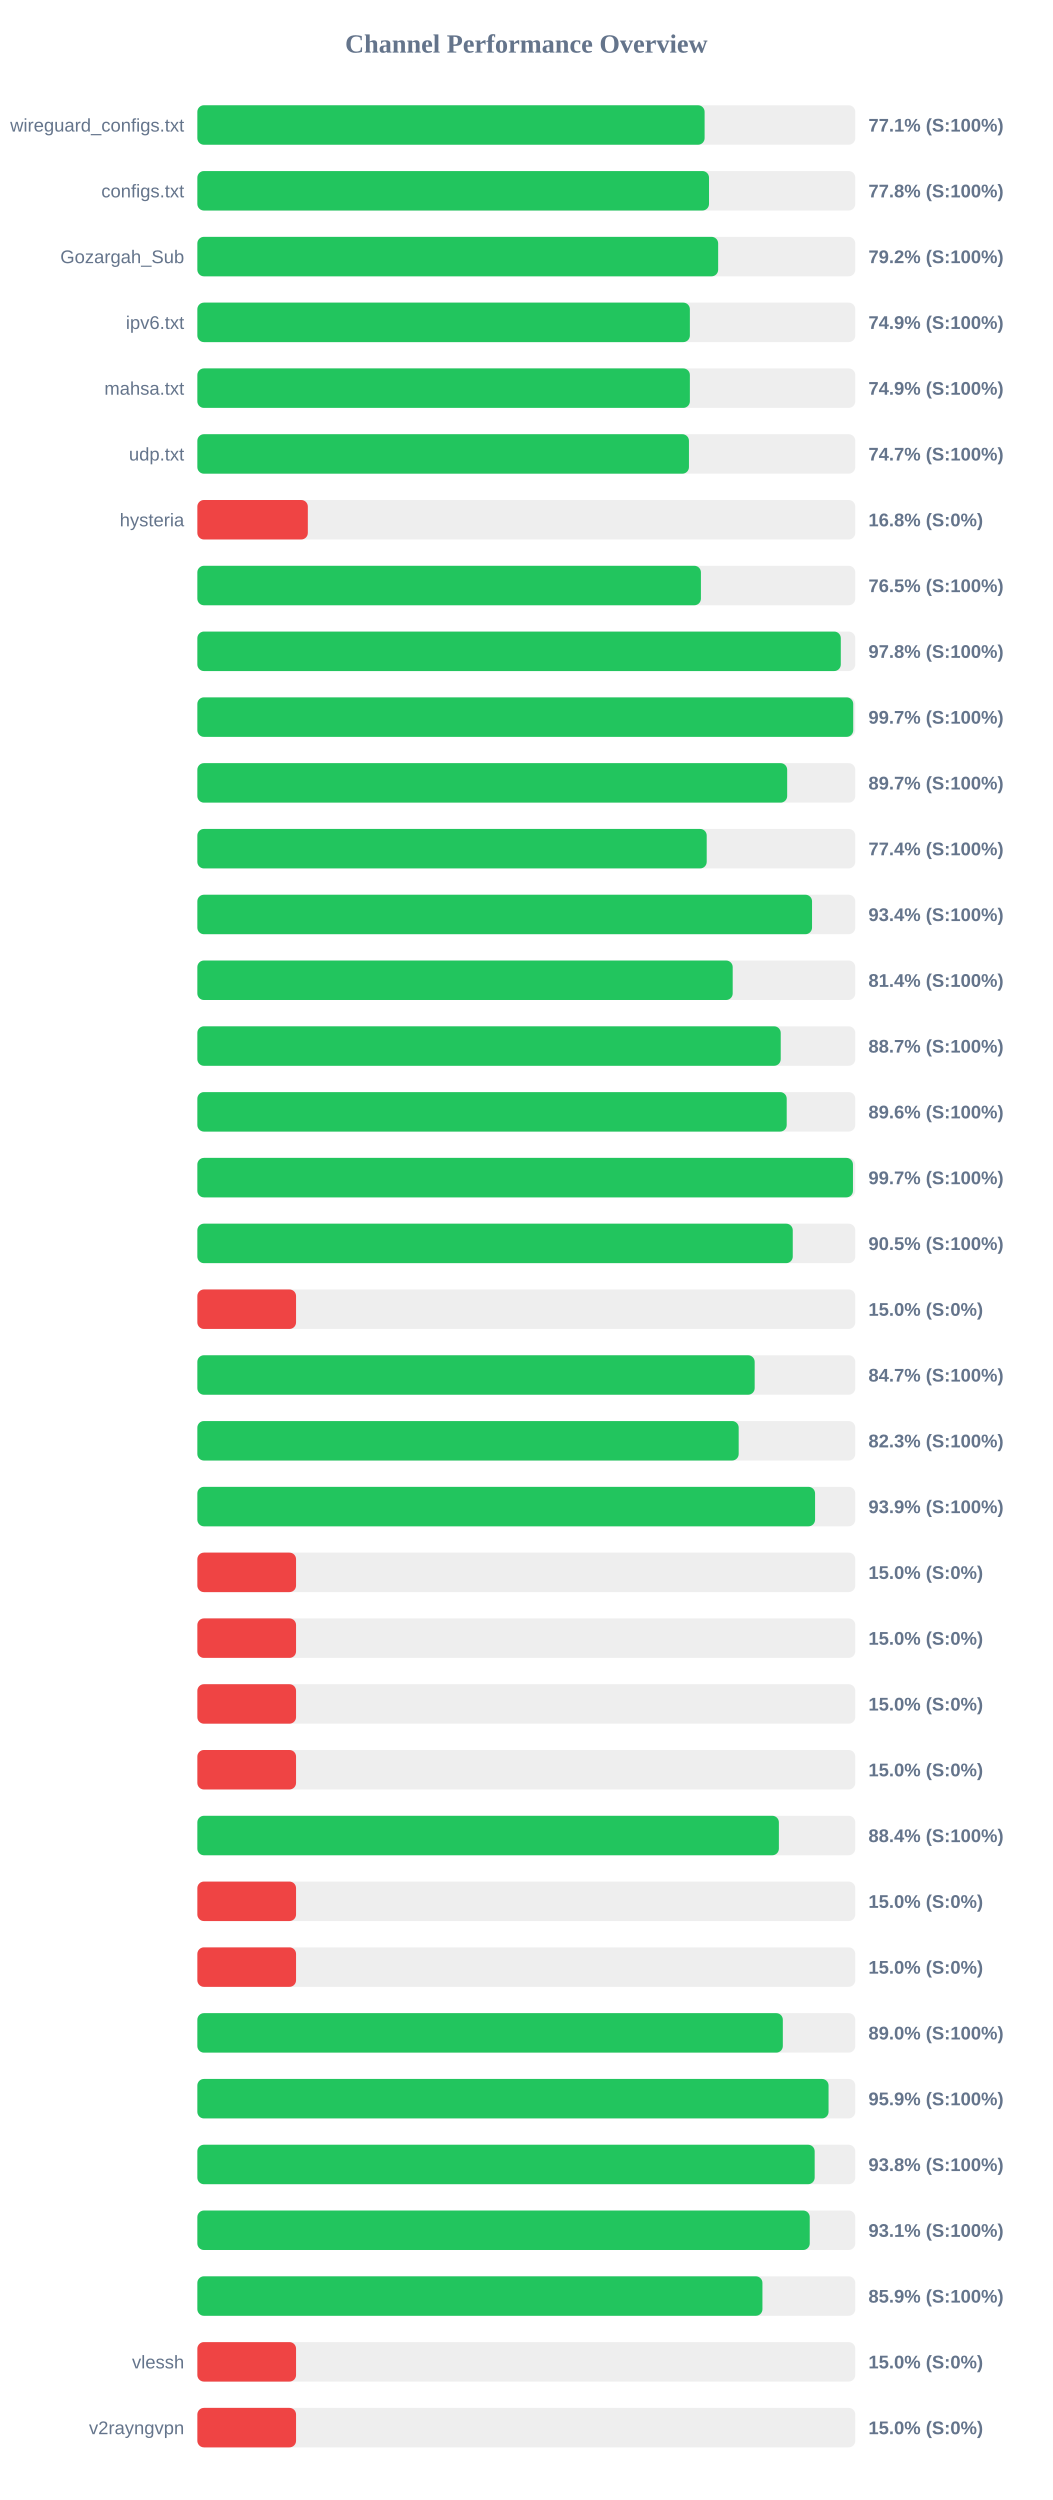
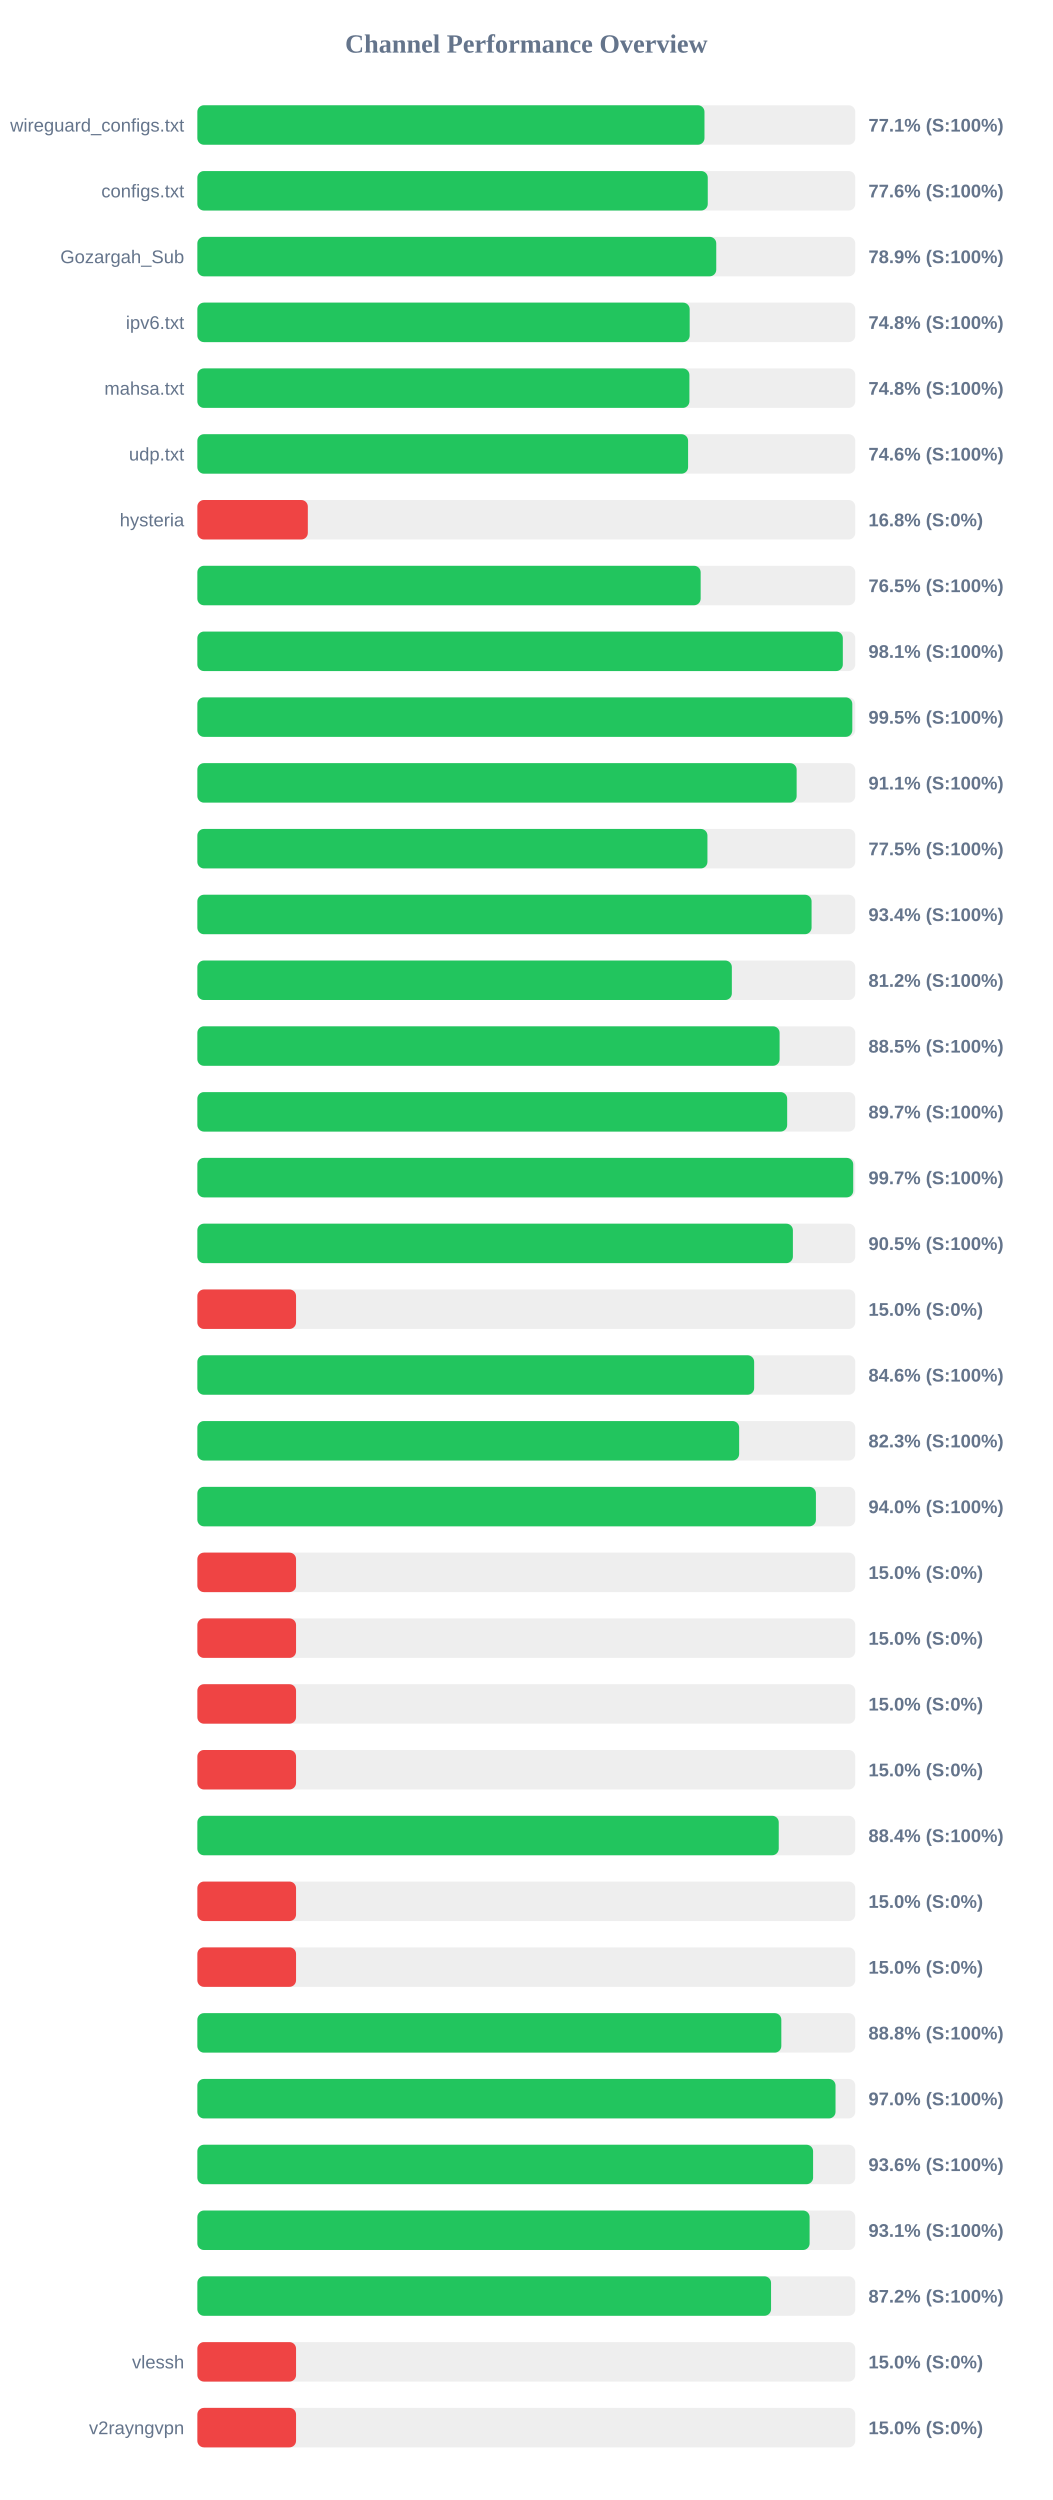
<svg xmlns="http://www.w3.org/2000/svg" width="800" height="1900" version="1.1">
  <style>
        .row { font: 14px Arial; fill: #64748b; }
        .score { font: bold 14px Arial; fill: #64748b; }
    </style>
  <text x="400" y="40" text-anchor="middle" font-size="20px" font-weight="bold" fill="#64748b">Channel Performance Overview</text>
  <rect x="150" y="80" width="500" height="30" fill="#eee" rx="5" />
-   <rect x="150" y="80" width="385.5" height="30" fill="#22c55e" rx="5" />
+   <rect x="150" y="80" width="385.4" height="30" fill="#22c55e" rx="5" />
  <text x="140" y="100" text-anchor="end" class="row">wireguard_configs.txt</text>
  <text x="660" y="100" text-anchor="start" class="score">77.1% (S:100%)</text>
  <rect x="150" y="130" width="500" height="30" fill="#eee" rx="5" />
-   <rect x="150" y="130" width="388.85" height="30" fill="#22c55e" rx="5" />
+   <rect x="150" y="130" width="387.9" height="30" fill="#22c55e" rx="5" />
  <text x="140" y="150" text-anchor="end" class="row">configs.txt</text>
-   <text x="660" y="150" text-anchor="start" class="score">77.8% (S:100%)</text>
+   <text x="660" y="150" text-anchor="start" class="score">77.6% (S:100%)</text>
  <rect x="150" y="180" width="500" height="30" fill="#eee" rx="5" />
-   <rect x="150" y="180" width="395.8" height="30" fill="#22c55e" rx="5" />
+   <rect x="150" y="180" width="394.35" height="30" fill="#22c55e" rx="5" />
  <text x="140" y="200" text-anchor="end" class="row">Gozargah_Sub</text>
-   <text x="660" y="200" text-anchor="start" class="score">79.2% (S:100%)</text>
+   <text x="660" y="200" text-anchor="start" class="score">78.9% (S:100%)</text>
  <rect x="150" y="230" width="500" height="30" fill="#eee" rx="5" />
-   <rect x="150" y="230" width="374.3" height="30" fill="#22c55e" rx="5" />
+   <rect x="150" y="230" width="374.15" height="30" fill="#22c55e" rx="5" />
  <text x="140" y="250" text-anchor="end" class="row">ipv6.txt</text>
-   <text x="660" y="250" text-anchor="start" class="score">74.9% (S:100%)</text>
+   <text x="660" y="250" text-anchor="start" class="score">74.8% (S:100%)</text>
  <rect x="150" y="280" width="500" height="30" fill="#eee" rx="5" />
-   <rect x="150" y="280" width="374.3" height="30" fill="#22c55e" rx="5" />
+   <rect x="150" y="280" width="373.95" height="30" fill="#22c55e" rx="5" />
  <text x="140" y="300" text-anchor="end" class="row">mahsa.txt</text>
-   <text x="660" y="300" text-anchor="start" class="score">74.9% (S:100%)</text>
+   <text x="660" y="300" text-anchor="start" class="score">74.8% (S:100%)</text>
  <rect x="150" y="330" width="500" height="30" fill="#eee" rx="5" />
-   <rect x="150" y="330" width="373.6" height="30" fill="#22c55e" rx="5" />
+   <rect x="150" y="330" width="372.95" height="30" fill="#22c55e" rx="5" />
  <text x="140" y="350" text-anchor="end" class="row">udp.txt</text>
-   <text x="660" y="350" text-anchor="start" class="score">74.7% (S:100%)</text>
+   <text x="660" y="350" text-anchor="start" class="score">74.6% (S:100%)</text>
  <rect x="150" y="380" width="500" height="30" fill="#eee" rx="5" />
  <rect x="150" y="380" width="83.95" height="30" fill="#ef4444" rx="5" />
  <text x="140" y="400" text-anchor="end" class="row">hysteria</text>
  <text x="660" y="400" text-anchor="start" class="score">16.8% (S:0%)</text>
  <rect x="150" y="430" width="500" height="30" fill="#eee" rx="5" />
-   <rect x="150" y="430" width="382.7" height="30" fill="#22c55e" rx="5" />
+   <rect x="150" y="430" width="382.5" height="30" fill="#22c55e" rx="5" />
  <text x="140" y="450" text-anchor="end" class="row" />
  <text x="660" y="450" text-anchor="start" class="score">76.5% (S:100%)</text>
  <rect x="150" y="480" width="500" height="30" fill="#eee" rx="5" />
-   <rect x="150" y="480" width="489.0" height="30" fill="#22c55e" rx="5" />
+   <rect x="150" y="480" width="490.55" height="30" fill="#22c55e" rx="5" />
  <text x="140" y="500" text-anchor="end" class="row" />
-   <text x="660" y="500" text-anchor="start" class="score">97.8% (S:100%)</text>
+   <text x="660" y="500" text-anchor="start" class="score">98.1% (S:100%)</text>
  <rect x="150" y="530" width="500" height="30" fill="#eee" rx="5" />
-   <rect x="150" y="530" width="498.45" height="30" fill="#22c55e" rx="5" />
+   <rect x="150" y="530" width="497.75" height="30" fill="#22c55e" rx="5" />
  <text x="140" y="550" text-anchor="end" class="row" />
-   <text x="660" y="550" text-anchor="start" class="score">99.7% (S:100%)</text>
+   <text x="660" y="550" text-anchor="start" class="score">99.5% (S:100%)</text>
  <rect x="150" y="580" width="500" height="30" fill="#eee" rx="5" />
-   <rect x="150" y="580" width="448.25" height="30" fill="#22c55e" rx="5" />
+   <rect x="150" y="580" width="455.45" height="30" fill="#22c55e" rx="5" />
  <text x="140" y="600" text-anchor="end" class="row" />
-   <text x="660" y="600" text-anchor="start" class="score">89.7% (S:100%)</text>
+   <text x="660" y="600" text-anchor="start" class="score">91.1% (S:100%)</text>
  <rect x="150" y="630" width="500" height="30" fill="#eee" rx="5" />
-   <rect x="150" y="630" width="387.1" height="30" fill="#22c55e" rx="5" />
+   <rect x="150" y="630" width="387.65" height="30" fill="#22c55e" rx="5" />
  <text x="140" y="650" text-anchor="end" class="row" />
-   <text x="660" y="650" text-anchor="start" class="score">77.4% (S:100%)</text>
+   <text x="660" y="650" text-anchor="start" class="score">77.5% (S:100%)</text>
  <rect x="150" y="680" width="500" height="30" fill="#eee" rx="5" />
-   <rect x="150" y="680" width="467.15" height="30" fill="#22c55e" rx="5" />
+   <rect x="150" y="680" width="466.8" height="30" fill="#22c55e" rx="5" />
  <text x="140" y="700" text-anchor="end" class="row" />
  <text x="660" y="700" text-anchor="start" class="score">93.4% (S:100%)</text>
  <rect x="150" y="730" width="500" height="30" fill="#eee" rx="5" />
-   <rect x="150" y="730" width="406.85" height="30" fill="#22c55e" rx="5" />
+   <rect x="150" y="730" width="406.2" height="30" fill="#22c55e" rx="5" />
  <text x="140" y="750" text-anchor="end" class="row" />
-   <text x="660" y="750" text-anchor="start" class="score">81.4% (S:100%)</text>
+   <text x="660" y="750" text-anchor="start" class="score">81.2% (S:100%)</text>
  <rect x="150" y="780" width="500" height="30" fill="#eee" rx="5" />
-   <rect x="150" y="780" width="443.35" height="30" fill="#22c55e" rx="5" />
+   <rect x="150" y="780" width="442.5" height="30" fill="#22c55e" rx="5" />
  <text x="140" y="800" text-anchor="end" class="row" />
-   <text x="660" y="800" text-anchor="start" class="score">88.7% (S:100%)</text>
+   <text x="660" y="800" text-anchor="start" class="score">88.5% (S:100%)</text>
  <rect x="150" y="830" width="500" height="30" fill="#eee" rx="5" />
-   <rect x="150" y="830" width="447.9" height="30" fill="#22c55e" rx="5" />
+   <rect x="150" y="830" width="448.25" height="30" fill="#22c55e" rx="5" />
  <text x="140" y="850" text-anchor="end" class="row" />
-   <text x="660" y="850" text-anchor="start" class="score">89.6% (S:100%)</text>
+   <text x="660" y="850" text-anchor="start" class="score">89.7% (S:100%)</text>
  <rect x="150" y="880" width="500" height="30" fill="#eee" rx="5" />
-   <rect x="150" y="880" width="498.25" height="30" fill="#22c55e" rx="5" />
+   <rect x="150" y="880" width="498.45" height="30" fill="#22c55e" rx="5" />
  <text x="140" y="900" text-anchor="end" class="row" />
  <text x="660" y="900" text-anchor="start" class="score">99.7% (S:100%)</text>
  <rect x="150" y="930" width="500" height="30" fill="#eee" rx="5" />
-   <rect x="150" y="930" width="452.5" height="30" fill="#22c55e" rx="5" />
+   <rect x="150" y="930" width="452.6" height="30" fill="#22c55e" rx="5" />
  <text x="140" y="950" text-anchor="end" class="row" />
  <text x="660" y="950" text-anchor="start" class="score">90.5% (S:100%)</text>
  <rect x="150" y="980" width="500" height="30" fill="#eee" rx="5" />
  <rect x="150" y="980" width="75.0" height="30" fill="#ef4444" rx="5" />
  <text x="140" y="1000" text-anchor="end" class="row" />
  <text x="660" y="1000" text-anchor="start" class="score">15.0% (S:0%)</text>
  <rect x="150" y="1030" width="500" height="30" fill="#eee" rx="5" />
-   <rect x="150" y="1030" width="423.55" height="30" fill="#22c55e" rx="5" />
+   <rect x="150" y="1030" width="423.15" height="30" fill="#22c55e" rx="5" />
  <text x="140" y="1050" text-anchor="end" class="row" />
-   <text x="660" y="1050" text-anchor="start" class="score">84.7% (S:100%)</text>
+   <text x="660" y="1050" text-anchor="start" class="score">84.6% (S:100%)</text>
  <rect x="150" y="1080" width="500" height="30" fill="#eee" rx="5" />
-   <rect x="150" y="1080" width="411.4" height="30" fill="#22c55e" rx="5" />
+   <rect x="150" y="1080" width="411.75" height="30" fill="#22c55e" rx="5" />
  <text x="140" y="1100" text-anchor="end" class="row" />
  <text x="660" y="1100" text-anchor="start" class="score">82.3% (S:100%)</text>
  <rect x="150" y="1130" width="500" height="30" fill="#eee" rx="5" />
-   <rect x="150" y="1130" width="469.45" height="30" fill="#22c55e" rx="5" />
+   <rect x="150" y="1130" width="470.1" height="30" fill="#22c55e" rx="5" />
  <text x="140" y="1150" text-anchor="end" class="row" />
-   <text x="660" y="1150" text-anchor="start" class="score">93.9% (S:100%)</text>
+   <text x="660" y="1150" text-anchor="start" class="score">94.0% (S:100%)</text>
  <rect x="150" y="1180" width="500" height="30" fill="#eee" rx="5" />
  <rect x="150" y="1180" width="75.0" height="30" fill="#ef4444" rx="5" />
  <text x="140" y="1200" text-anchor="end" class="row" />
  <text x="660" y="1200" text-anchor="start" class="score">15.0% (S:0%)</text>
  <rect x="150" y="1230" width="500" height="30" fill="#eee" rx="5" />
  <rect x="150" y="1230" width="75.0" height="30" fill="#ef4444" rx="5" />
  <text x="140" y="1250" text-anchor="end" class="row" />
  <text x="660" y="1250" text-anchor="start" class="score">15.0% (S:0%)</text>
  <rect x="150" y="1280" width="500" height="30" fill="#eee" rx="5" />
  <rect x="150" y="1280" width="75.0" height="30" fill="#ef4444" rx="5" />
  <text x="140" y="1300" text-anchor="end" class="row" />
  <text x="660" y="1300" text-anchor="start" class="score">15.0% (S:0%)</text>
  <rect x="150" y="1330" width="500" height="30" fill="#eee" rx="5" />
  <rect x="150" y="1330" width="75.0" height="30" fill="#ef4444" rx="5" />
  <text x="140" y="1350" text-anchor="end" class="row" />
  <text x="660" y="1350" text-anchor="start" class="score">15.0% (S:0%)</text>
  <rect x="150" y="1380" width="500" height="30" fill="#eee" rx="5" />
-   <rect x="150" y="1380" width="441.95" height="30" fill="#22c55e" rx="5" />
+   <rect x="150" y="1380" width="441.85" height="30" fill="#22c55e" rx="5" />
  <text x="140" y="1400" text-anchor="end" class="row" />
  <text x="660" y="1400" text-anchor="start" class="score">88.4% (S:100%)</text>
  <rect x="150" y="1430" width="500" height="30" fill="#eee" rx="5" />
  <rect x="150" y="1430" width="75.0" height="30" fill="#ef4444" rx="5" />
  <text x="140" y="1450" text-anchor="end" class="row" />
  <text x="660" y="1450" text-anchor="start" class="score">15.0% (S:0%)</text>
  <rect x="150" y="1480" width="500" height="30" fill="#eee" rx="5" />
  <rect x="150" y="1480" width="75.0" height="30" fill="#ef4444" rx="5" />
  <text x="140" y="1500" text-anchor="end" class="row" />
  <text x="660" y="1500" text-anchor="start" class="score">15.0% (S:0%)</text>
  <rect x="150" y="1530" width="500" height="30" fill="#eee" rx="5" />
-   <rect x="150" y="1530" width="444.95" height="30" fill="#22c55e" rx="5" />
+   <rect x="150" y="1530" width="443.8" height="30" fill="#22c55e" rx="5" />
  <text x="140" y="1550" text-anchor="end" class="row" />
-   <text x="660" y="1550" text-anchor="start" class="score">89.0% (S:100%)</text>
+   <text x="660" y="1550" text-anchor="start" class="score">88.8% (S:100%)</text>
  <rect x="150" y="1580" width="500" height="30" fill="#eee" rx="5" />
-   <rect x="150" y="1580" width="479.7" height="30" fill="#22c55e" rx="5" />
+   <rect x="150" y="1580" width="485.0" height="30" fill="#22c55e" rx="5" />
  <text x="140" y="1600" text-anchor="end" class="row" />
-   <text x="660" y="1600" text-anchor="start" class="score">95.9% (S:100%)</text>
+   <text x="660" y="1600" text-anchor="start" class="score">97.0% (S:100%)</text>
  <rect x="150" y="1630" width="500" height="30" fill="#eee" rx="5" />
-   <rect x="150" y="1630" width="469.15" height="30" fill="#22c55e" rx="5" />
+   <rect x="150" y="1630" width="467.95" height="30" fill="#22c55e" rx="5" />
  <text x="140" y="1650" text-anchor="end" class="row" />
-   <text x="660" y="1650" text-anchor="start" class="score">93.8% (S:100%)</text>
+   <text x="660" y="1650" text-anchor="start" class="score">93.6% (S:100%)</text>
  <rect x="150" y="1680" width="500" height="30" fill="#eee" rx="5" />
-   <rect x="150" y="1680" width="465.4" height="30" fill="#22c55e" rx="5" />
+   <rect x="150" y="1680" width="465.3" height="30" fill="#22c55e" rx="5" />
  <text x="140" y="1700" text-anchor="end" class="row" />
  <text x="660" y="1700" text-anchor="start" class="score">93.1% (S:100%)</text>
  <rect x="150" y="1730" width="500" height="30" fill="#eee" rx="5" />
-   <rect x="150" y="1730" width="429.45" height="30" fill="#22c55e" rx="5" />
+   <rect x="150" y="1730" width="436.0" height="30" fill="#22c55e" rx="5" />
  <text x="140" y="1750" text-anchor="end" class="row" />
-   <text x="660" y="1750" text-anchor="start" class="score">85.9% (S:100%)</text>
+   <text x="660" y="1750" text-anchor="start" class="score">87.2% (S:100%)</text>
  <rect x="150" y="1780" width="500" height="30" fill="#eee" rx="5" />
  <rect x="150" y="1780" width="75.0" height="30" fill="#ef4444" rx="5" />
  <text x="140" y="1800" text-anchor="end" class="row">vlessh</text>
  <text x="660" y="1800" text-anchor="start" class="score">15.0% (S:0%)</text>
  <rect x="150" y="1830" width="500" height="30" fill="#eee" rx="5" />
  <rect x="150" y="1830" width="75.0" height="30" fill="#ef4444" rx="5" />
  <text x="140" y="1850" text-anchor="end" class="row">v2rayngvpn</text>
  <text x="660" y="1850" text-anchor="start" class="score">15.0% (S:0%)</text>
</svg>
